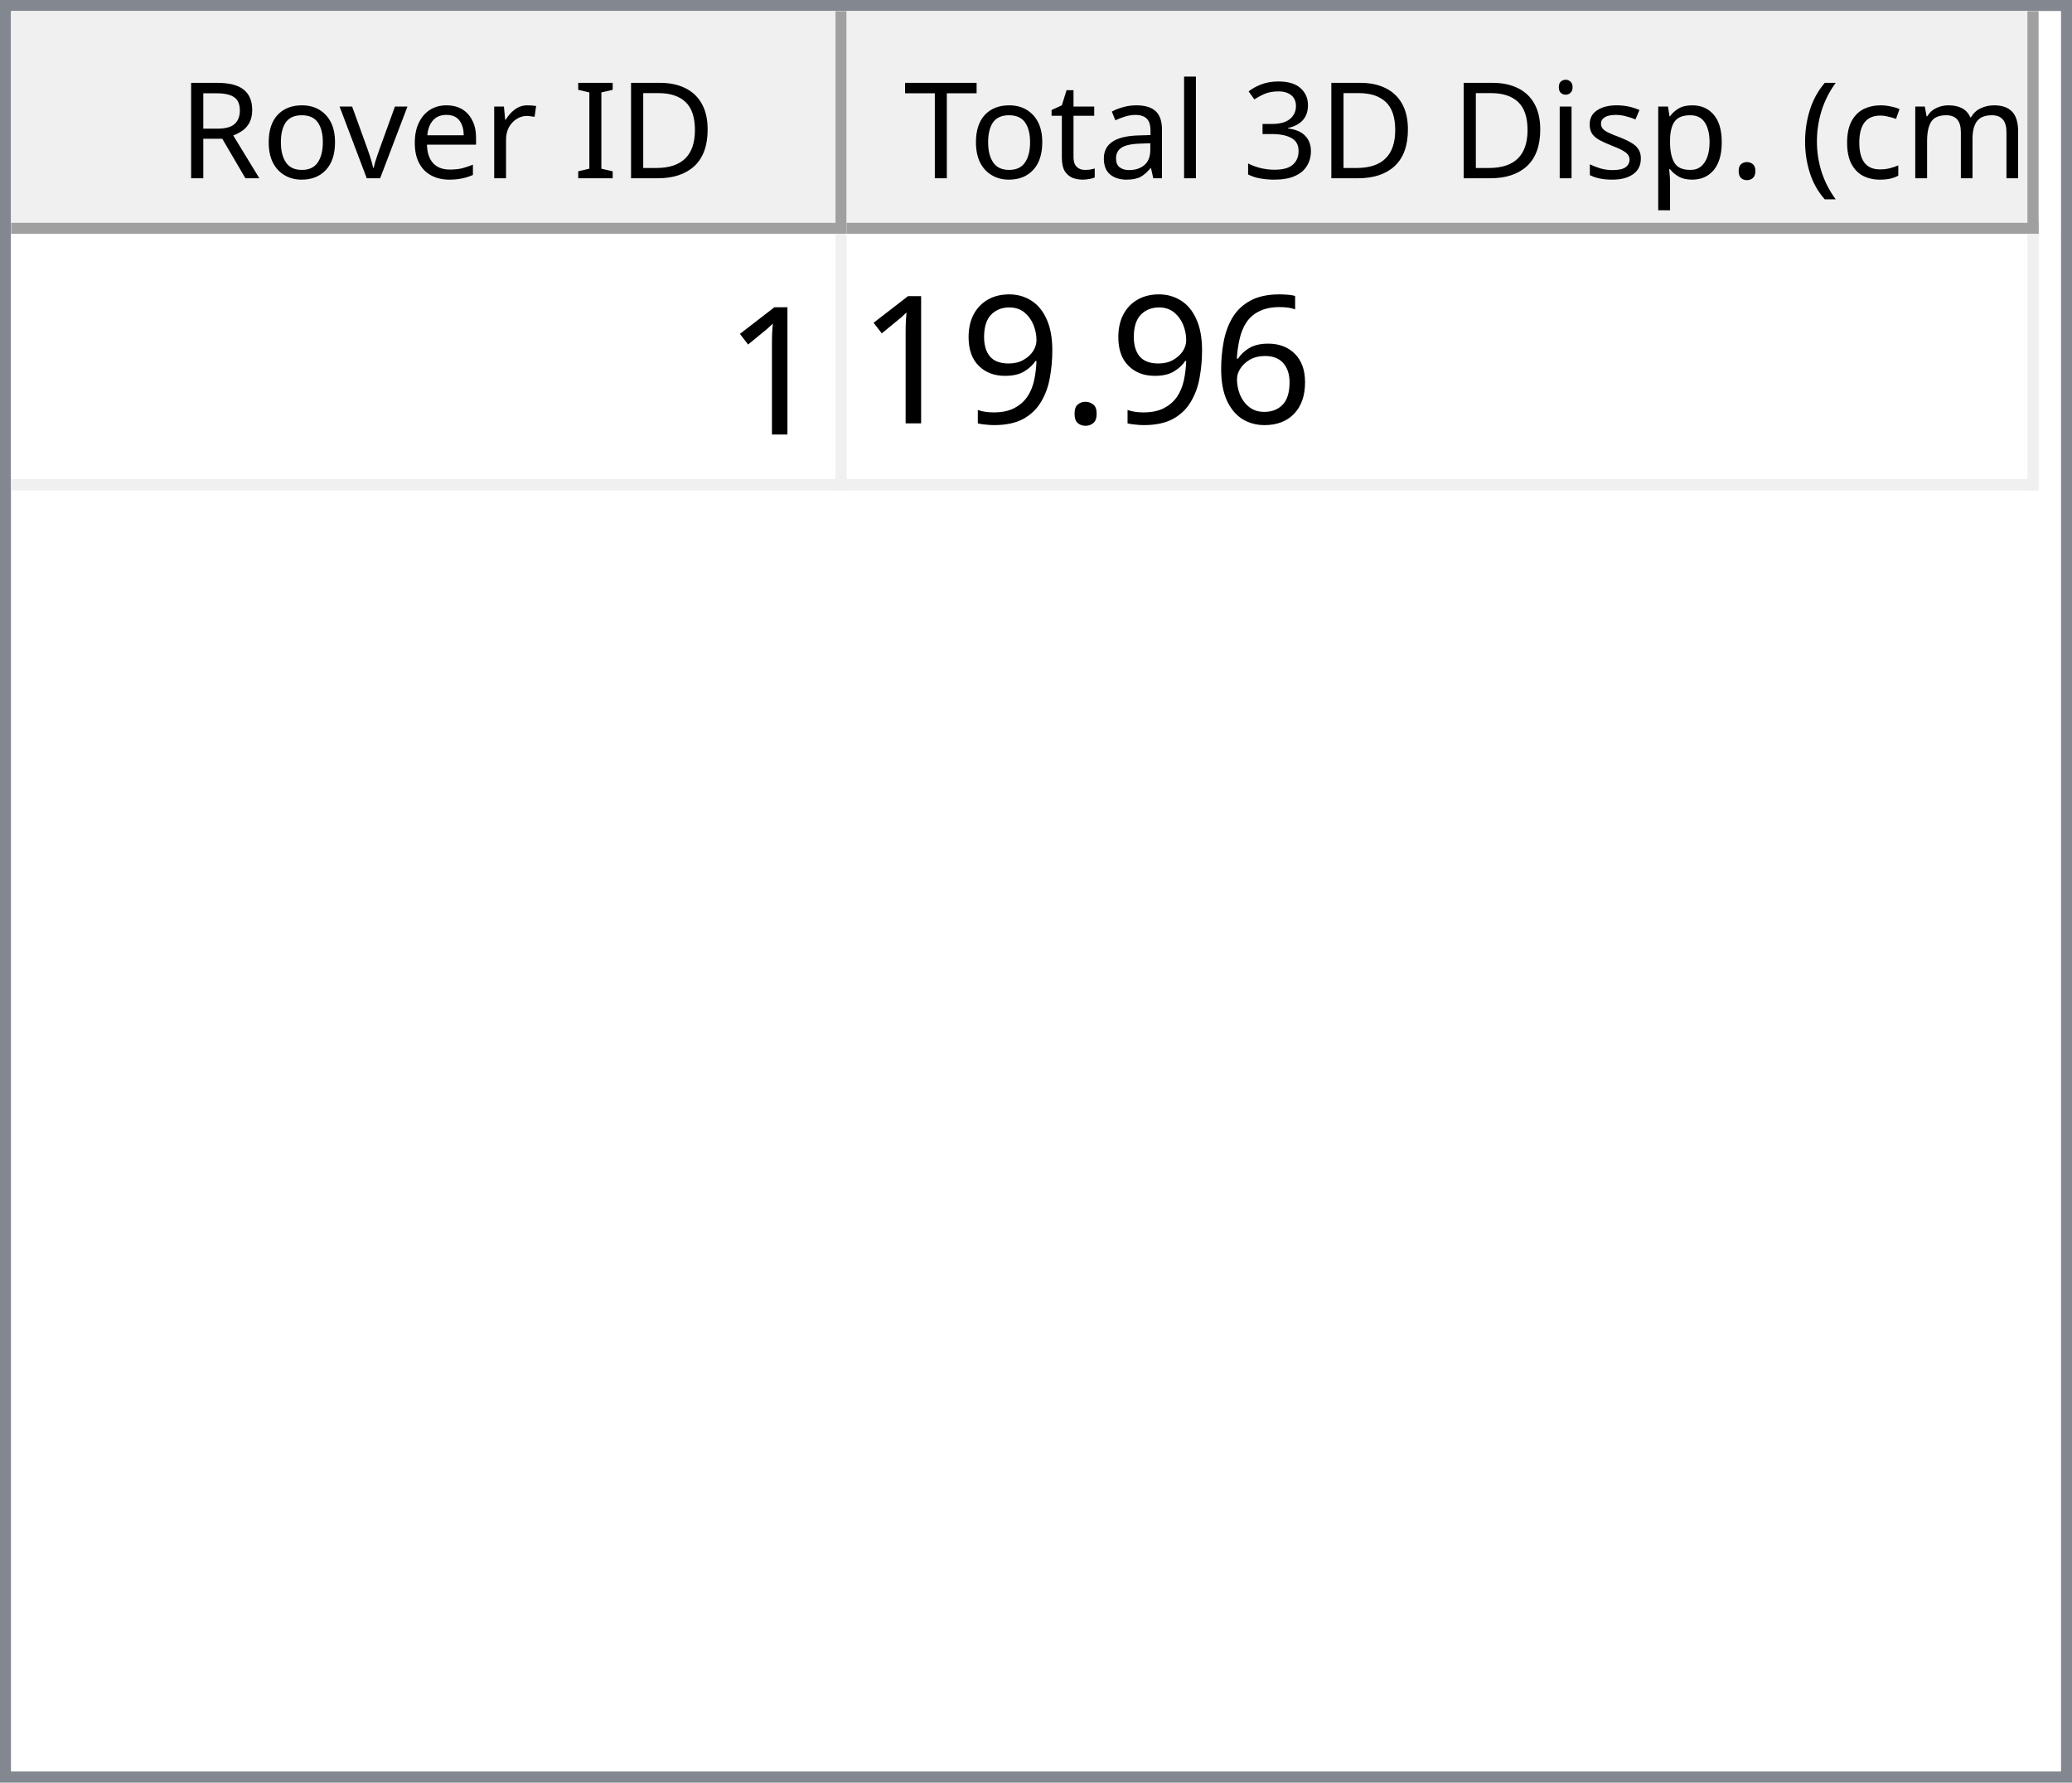
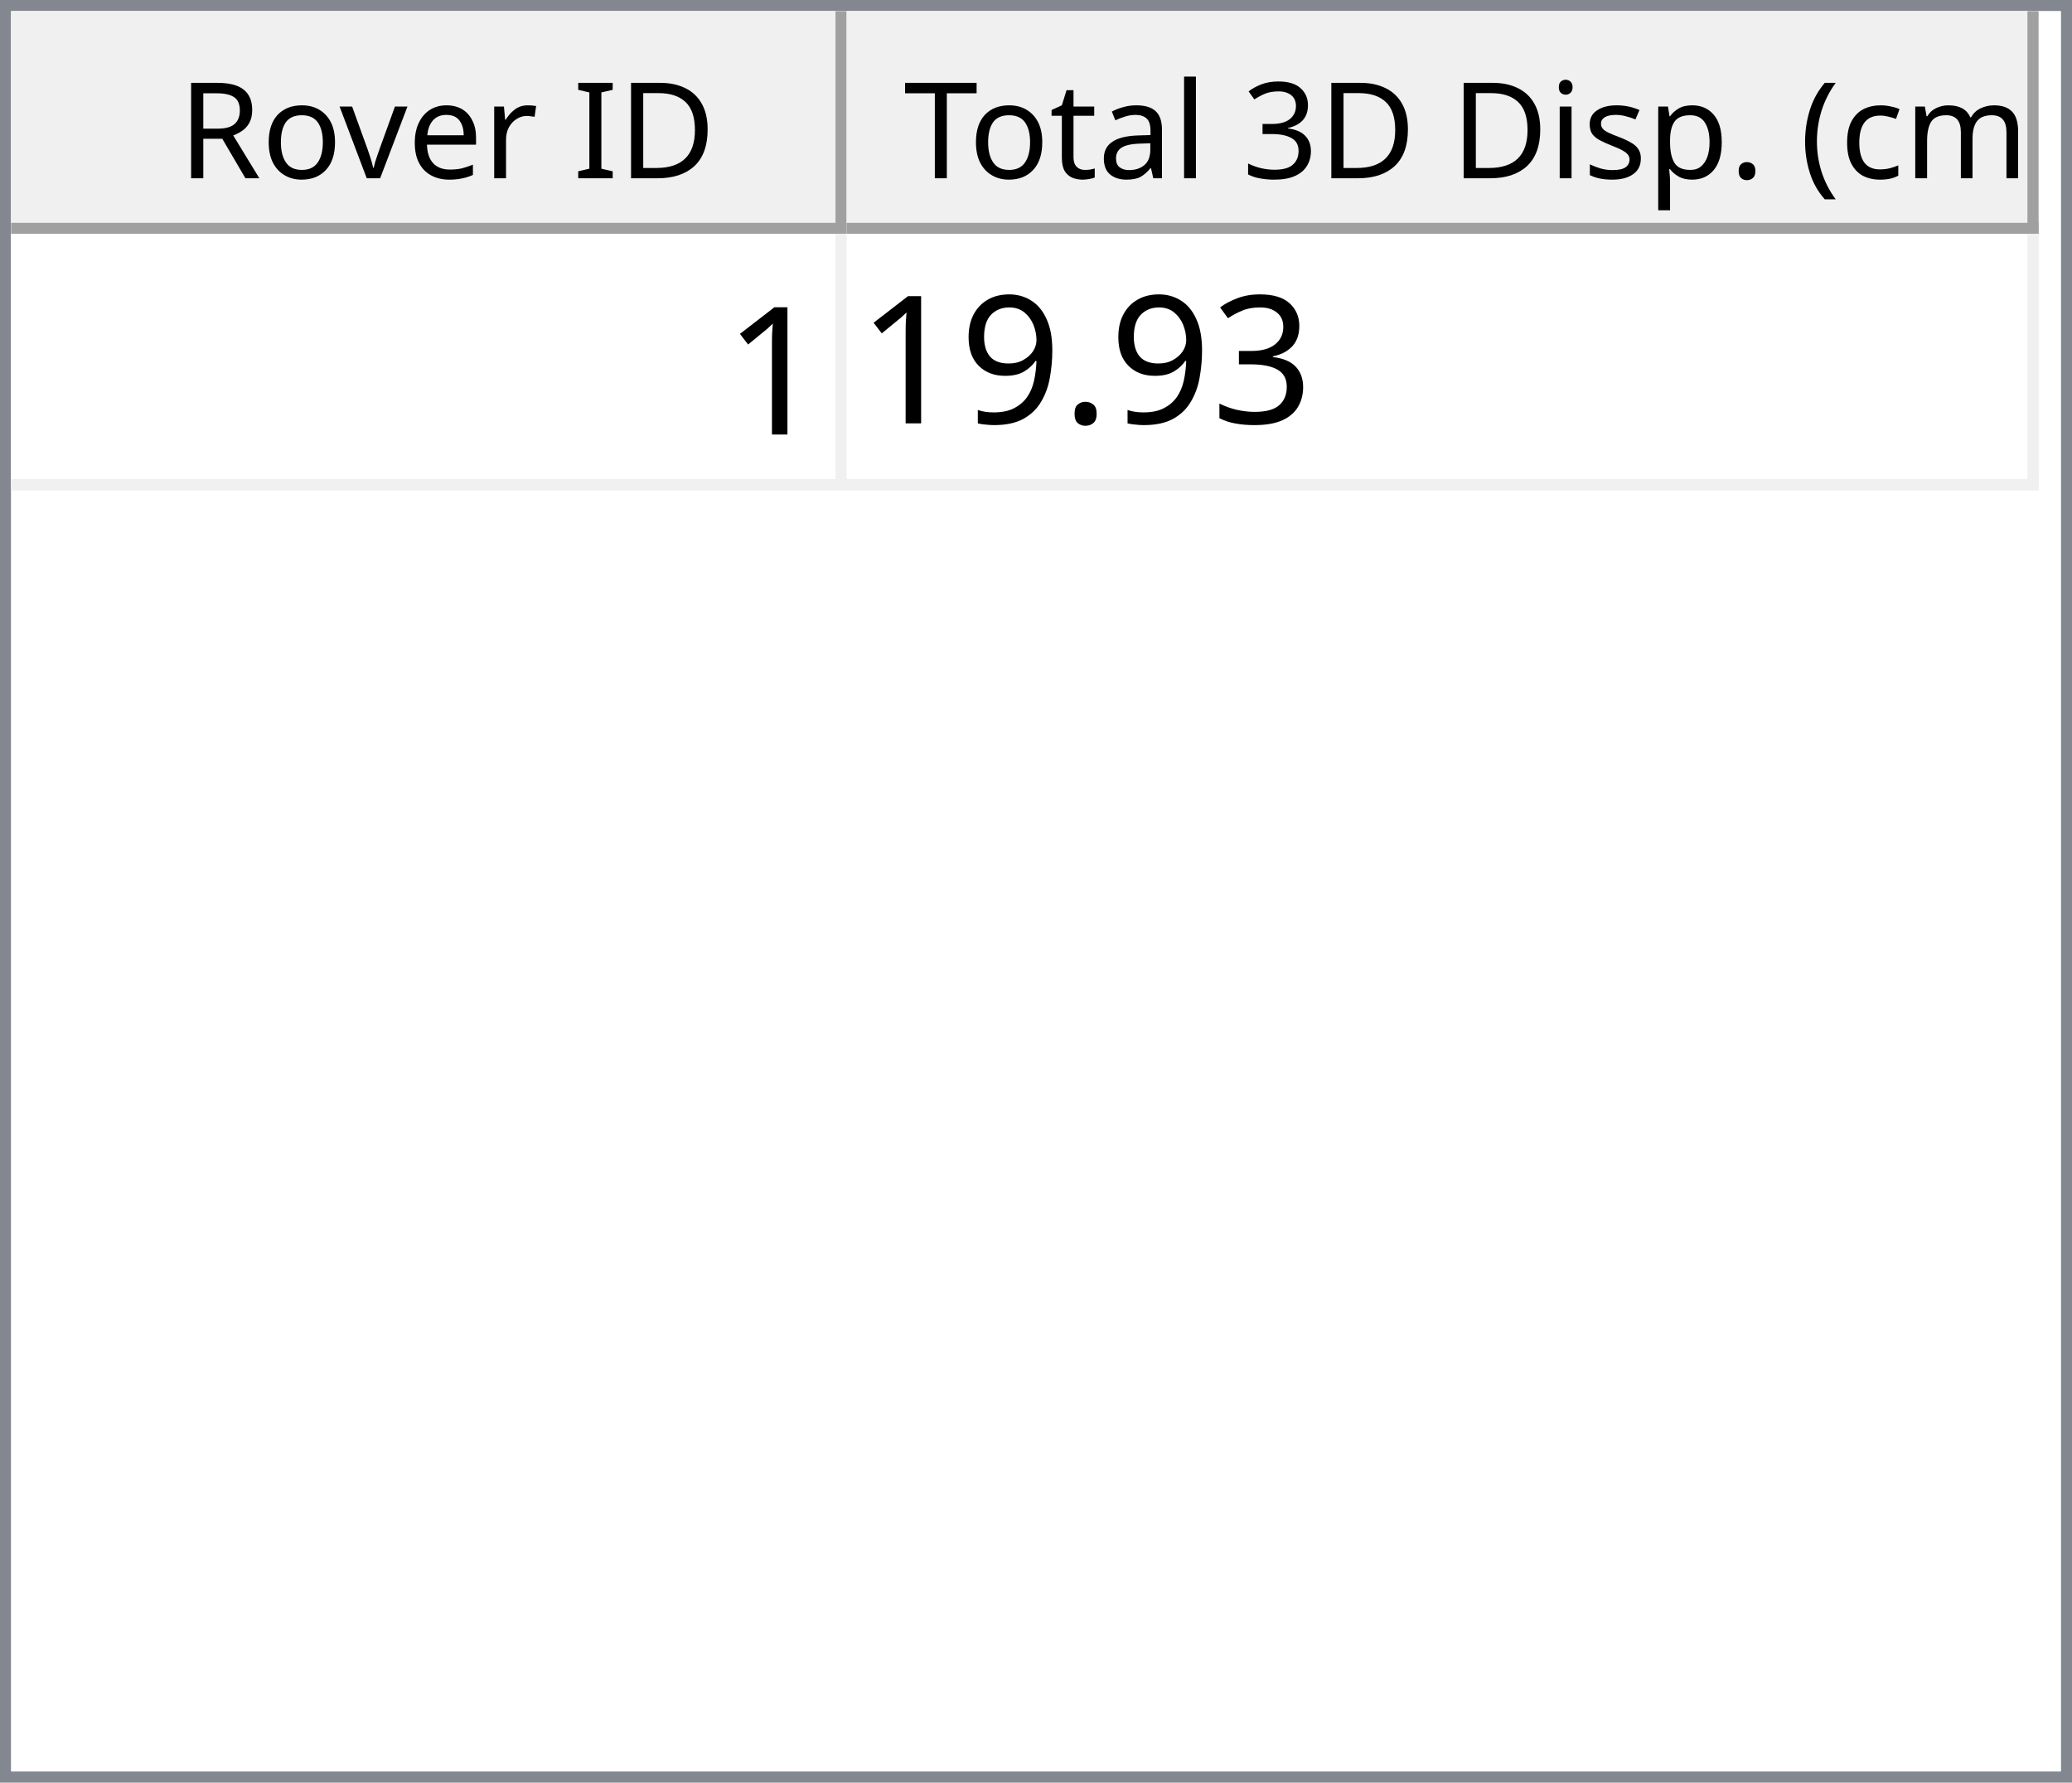
<svg xmlns="http://www.w3.org/2000/svg" style="fill-opacity:1; color-rendering:auto; color-interpolation:auto; text-rendering:auto; stroke:black; stroke-linecap:square; stroke-miterlimit:10; shape-rendering:auto; stroke-opacity:1; fill:black; stroke-dasharray:none; font-weight:normal; stroke-width:1; font-family:'Dialog'; font-style:normal; stroke-linejoin:miter; font-size:12px; stroke-dashoffset:0; image-rendering:auto;" width="186" height="160">
  <defs id="genericDefs" />
  <g>
    <defs id="defs1">
      <clipPath clipPathUnits="userSpaceOnUse" id="clipPath1">
        <path d="M0 0 L186 0 L186 160 L0 160 L0 0 Z" />
      </clipPath>
      <clipPath clipPathUnits="userSpaceOnUse" id="clipPath2">
        <path d="M0 0 L0 160 L186 160 L186 0 Z" />
      </clipPath>
      <clipPath clipPathUnits="userSpaceOnUse" id="clipPath3">
        <path d="M0 0 L0 20 L184 20 L184 0 Z" />
      </clipPath>
      <clipPath clipPathUnits="userSpaceOnUse" id="clipPath4">
        <path d="M0 0 L0 20 L75 20 L75 0 Z" />
      </clipPath>
      <clipPath clipPathUnits="userSpaceOnUse" id="clipPath5">
        <path d="M1 1 L1 19 L74 19 L74 1 Z" />
      </clipPath>
      <clipPath clipPathUnits="userSpaceOnUse" id="clipPath6">
        <path d="M0 0 L0 18 L73 18 L73 0 Z" />
      </clipPath>
      <clipPath clipPathUnits="userSpaceOnUse" id="clipPath7">
        <path d="M-0.5 -0.5 L-0.5 19.5 L74.5 19.5 L74.5 -0.5 Z" />
      </clipPath>
      <clipPath clipPathUnits="userSpaceOnUse" id="clipPath8">
        <path d="M0 0 L0 20 L107 20 L107 0 Z" />
      </clipPath>
      <clipPath clipPathUnits="userSpaceOnUse" id="clipPath9">
        <path d="M1 1 L1 19 L106 19 L106 1 Z" />
      </clipPath>
      <clipPath clipPathUnits="userSpaceOnUse" id="clipPath10">
        <path d="M0 0 L0 18 L105 18 L105 0 Z" />
      </clipPath>
      <clipPath clipPathUnits="userSpaceOnUse" id="clipPath11">
        <path d="M-0.5 -0.5 L-0.5 19.5 L106.5 19.5 L106.5 -0.5 Z" />
      </clipPath>
      <clipPath clipPathUnits="userSpaceOnUse" id="clipPath12">
        <path d="M0 0 L0 138 L184 138 L184 0 Z" />
      </clipPath>
      <clipPath clipPathUnits="userSpaceOnUse" id="clipPath13">
        <path d="M0 0 L0 23 L182 23 L182 0 Z" />
      </clipPath>
      <clipPath clipPathUnits="userSpaceOnUse" id="clipPath14">
        <path d="M-0.5 -0.5 L-0.5 22.5 L181.5 22.5 L181.5 -0.5 Z" />
      </clipPath>
      <clipPath clipPathUnits="userSpaceOnUse" id="clipPath15">
        <path d="M0 0 L0 22 L74 22 L74 0 Z" />
      </clipPath>
      <clipPath clipPathUnits="userSpaceOnUse" id="clipPath16">
        <path d="M0 0 L0 22 L106 22 L106 0 Z" />
      </clipPath>
      <font horiz-adv-x="64.551" id="font1">
        <font-face ascent="107.91" descent="25.098" units-per-em="100" style="font-style:normal; font-family:Segoe UI; font-weight:normal;" />
        <missing-glyph horiz-adv-x="64.551" d="M8.109 0 L8.109 68.266 L56.453 68.266 L56.453 0 L8.109 0 ZM15.328 7.234 L49.219 7.234 L49.219 61.031 L15.328 61.031 L15.328 7.234 Z" />
        <glyph unicode="D" horiz-adv-x="70.117" d="M9.188 0 L9.188 70.016 L28.516 70.016 Q65.531 70.016 65.531 35.891 Q65.531 19.672 55.25 9.836 Q44.969 0 27.734 0 L9.188 0 ZM17.391 62.594 L17.391 7.422 L27.828 7.422 Q41.609 7.422 49.273 14.797 Q56.938 22.172 56.938 35.688 Q56.938 62.594 28.328 62.594 L17.391 62.594 Z" />
        <glyph unicode="I" horiz-adv-x="26.611" d="M17.391 0 L9.188 0 L9.188 70.016 L17.391 70.016 L17.391 0 Z" />
        <glyph unicode=" " horiz-adv-x="27.393" d="" />
        <glyph unicode="r" horiz-adv-x="34.766" d="M34.188 41.891 Q32.078 43.5 28.125 43.5 Q23 43.5 19.555 38.672 Q16.109 33.844 16.109 25.484 L16.109 0 L8.109 0 L8.109 50 L16.109 50 L16.109 39.703 L16.312 39.703 Q18.016 44.969 21.531 47.922 Q25.047 50.875 29.391 50.875 Q32.516 50.875 34.188 50.203 L34.188 41.891 Z" />
        <glyph unicode="e" horiz-adv-x="52.295" d="M48.297 23 L12.984 23 Q13.188 14.656 17.484 10.109 Q21.781 5.562 29.297 5.562 Q37.75 5.562 44.828 11.141 L44.828 3.609 Q38.234 -1.172 27.391 -1.172 Q16.797 -1.172 10.742 5.641 Q4.688 12.453 4.688 24.812 Q4.688 36.469 11.305 43.82 Q17.922 51.172 27.734 51.172 Q37.547 51.172 42.922 44.828 Q48.297 38.484 48.297 27.203 L48.297 23 ZM40.094 29.781 Q40.047 36.719 36.75 40.578 Q33.453 44.438 27.594 44.438 Q21.922 44.438 17.969 40.383 Q14.016 36.328 13.094 29.781 L40.094 29.781 Z" />
        <glyph unicode="v" horiz-adv-x="47.9" d="M47.406 50 L27.484 0 L19.625 0 L0.688 50 L9.469 50 L22.172 13.672 Q23.578 9.672 23.922 6.688 L24.125 6.688 Q24.609 10.453 25.688 13.484 L38.969 50 L47.406 50 Z" />
        <glyph unicode="o" horiz-adv-x="58.594" d="M29 -1.172 Q17.922 -1.172 11.305 5.836 Q4.688 12.844 4.688 24.422 Q4.688 37.016 11.57 44.094 Q18.453 51.172 30.172 51.172 Q41.359 51.172 47.633 44.289 Q53.906 37.406 53.906 25.203 Q53.906 13.234 47.141 6.031 Q40.375 -1.172 29 -1.172 ZM29.594 44.438 Q21.875 44.438 17.383 39.188 Q12.891 33.938 12.891 24.703 Q12.891 15.828 17.43 10.695 Q21.969 5.562 29.594 5.562 Q37.359 5.562 41.531 10.594 Q45.703 15.625 45.703 24.906 Q45.703 34.281 41.531 39.359 Q37.359 44.438 29.594 44.438 Z" />
        <glyph unicode="R" horiz-adv-x="59.814" d="M59.375 0 L49.609 0 L37.891 19.625 Q36.281 22.359 34.766 24.289 Q33.25 26.219 31.664 27.438 Q30.078 28.656 28.25 29.219 Q26.422 29.781 24.125 29.781 L17.391 29.781 L17.391 0 L9.188 0 L9.188 70.016 L30.078 70.016 Q34.672 70.016 38.555 68.867 Q42.438 67.719 45.289 65.375 Q48.141 63.031 49.758 59.547 Q51.375 56.062 51.375 51.375 Q51.375 47.703 50.273 44.656 Q49.172 41.609 47.148 39.211 Q45.125 36.812 42.266 35.133 Q39.406 33.453 35.844 32.516 L35.844 32.328 Q37.594 31.547 38.891 30.547 Q40.188 29.547 41.359 28.18 Q42.531 26.812 43.68 25.078 Q44.828 23.344 46.234 21.047 L59.375 0 ZM17.391 62.594 L17.391 37.203 L28.516 37.203 Q31.594 37.203 34.203 38.133 Q36.812 39.062 38.719 40.797 Q40.625 42.531 41.703 45.047 Q42.781 47.562 42.781 50.688 Q42.781 56.297 39.141 59.445 Q35.5 62.594 28.609 62.594 L17.391 62.594 Z" />
        <glyph unicode=")" horiz-adv-x="30.176" d="M8.297 -15.922 L1.172 -15.922 Q16.406 2.344 16.406 26.812 Q16.406 51.469 1.078 70.016 L8.297 70.016 Q23.531 52.156 23.531 26.703 Q23.531 1.375 8.297 -15.922 Z" />
        <glyph unicode="m" horiz-adv-x="86.133" d="M79.109 0 L71.094 0 L71.094 28.719 Q71.094 37.016 68.531 40.727 Q65.969 44.438 59.906 44.438 Q54.781 44.438 51.195 39.75 Q47.609 35.062 47.609 28.516 L47.609 0 L39.594 0 L39.594 29.688 Q39.594 44.438 28.219 44.438 Q22.953 44.438 19.531 40.016 Q16.109 35.594 16.109 28.516 L16.109 0 L8.109 0 L8.109 50 L16.109 50 L16.109 42.094 L16.312 42.094 Q21.625 51.172 31.844 51.172 Q36.969 51.172 40.773 48.312 Q44.578 45.453 46 40.828 Q51.562 51.172 62.594 51.172 Q79.109 51.172 79.109 30.812 L79.109 0 Z" />
        <glyph unicode="c" horiz-adv-x="46.191" d="M42.188 2.297 Q36.422 -1.172 28.516 -1.172 Q17.828 -1.172 11.258 5.789 Q4.688 12.75 4.688 23.828 Q4.688 36.188 11.766 43.68 Q18.844 51.172 30.672 51.172 Q37.25 51.172 42.281 48.734 L42.281 40.531 Q36.719 44.438 30.375 44.438 Q22.703 44.438 17.797 38.945 Q12.891 33.453 12.891 24.516 Q12.891 15.719 17.508 10.641 Q22.125 5.562 29.891 5.562 Q36.422 5.562 42.188 9.906 L42.188 2.297 Z" />
        <glyph unicode="(" horiz-adv-x="30.176" d="M29.109 -15.922 L21.969 -15.922 Q6.844 1.375 6.844 26.703 Q6.844 52.156 21.969 70.016 L29.203 70.016 Q13.875 51.469 13.875 26.812 Q13.875 2.344 29.109 -15.922 Z" />
        <glyph unicode="." horiz-adv-x="21.68" d="M10.891 -1.078 Q8.641 -1.078 7.055 0.539 Q5.469 2.156 5.469 4.391 Q5.469 6.641 7.055 8.273 Q8.641 9.906 10.891 9.906 Q13.188 9.906 14.797 8.273 Q16.406 6.641 16.406 4.391 Q16.406 2.156 14.797 0.539 Q13.188 -1.078 10.891 -1.078 Z" />
        <glyph unicode="p" horiz-adv-x="58.789" d="M16.312 7.234 L16.109 7.234 L16.109 -23 L8.109 -23 L8.109 50 L16.109 50 L16.109 41.219 L16.312 41.219 Q22.219 51.172 33.594 51.172 Q43.266 51.172 48.688 44.461 Q54.109 37.75 54.109 26.469 Q54.109 13.922 48 6.375 Q41.891 -1.172 31.297 -1.172 Q21.578 -1.172 16.312 7.234 ZM16.109 27.391 L16.109 20.406 Q16.109 14.203 20.141 9.883 Q24.172 5.562 30.375 5.562 Q37.641 5.562 41.773 11.133 Q45.906 16.703 45.906 26.609 Q45.906 34.969 42.047 39.703 Q38.188 44.438 31.594 44.438 Q24.609 44.438 20.359 39.578 Q16.109 34.719 16.109 27.391 Z" />
        <glyph unicode="s" horiz-adv-x="42.432" d="M5.078 1.812 L5.078 10.406 Q11.625 5.562 19.484 5.562 Q30.031 5.562 30.031 12.594 Q30.031 14.594 29.125 15.992 Q28.219 17.391 26.68 18.461 Q25.141 19.531 23.07 20.383 Q21 21.234 18.609 22.172 Q15.281 23.484 12.766 24.828 Q10.25 26.172 8.57 27.859 Q6.891 29.547 6.031 31.695 Q5.172 33.844 5.172 36.719 Q5.172 40.234 6.789 42.945 Q8.406 45.656 11.086 47.484 Q13.766 49.312 17.211 50.242 Q20.656 51.172 24.312 51.172 Q30.812 51.172 35.938 48.922 L35.938 40.828 Q30.422 44.438 23.25 44.438 Q21 44.438 19.195 43.922 Q17.391 43.406 16.094 42.477 Q14.797 41.547 14.086 40.258 Q13.375 38.969 13.375 37.406 Q13.375 35.453 14.086 34.133 Q14.797 32.812 16.164 31.789 Q17.531 30.766 19.484 29.938 Q21.438 29.109 23.922 28.125 Q27.25 26.859 29.883 25.516 Q32.516 24.172 34.375 22.484 Q36.234 20.797 37.234 18.602 Q38.234 16.406 38.234 13.375 Q38.234 9.672 36.602 6.938 Q34.969 4.203 32.234 2.398 Q29.5 0.594 25.93 -0.289 Q22.359 -1.172 18.453 -1.172 Q10.75 -1.172 5.078 1.812 Z" />
        <glyph unicode="i" horiz-adv-x="24.219" d="M12.203 62.703 Q10.062 62.703 8.547 64.164 Q7.031 65.625 7.031 67.875 Q7.031 70.125 8.547 71.609 Q10.062 73.094 12.203 73.094 Q14.406 73.094 15.945 71.609 Q17.484 70.125 17.484 67.875 Q17.484 65.719 15.945 64.211 Q14.406 62.703 12.203 62.703 ZM16.109 0 L8.109 0 L8.109 50 L16.109 50 L16.109 0 Z" />
        <glyph unicode="3" horiz-adv-x="53.906" d="M46.531 19.828 Q46.531 15.094 44.75 11.211 Q42.969 7.328 39.719 4.57 Q36.469 1.812 31.93 0.297 Q27.391 -1.219 21.922 -1.219 Q11.922 -1.219 6 2.594 L6 11.188 Q13.094 5.609 22.219 5.609 Q25.875 5.609 28.828 6.539 Q31.781 7.469 33.906 9.227 Q36.031 10.984 37.18 13.477 Q38.328 15.969 38.328 19.094 Q38.328 32.812 18.797 32.812 L12.984 32.812 L12.984 39.594 L18.5 39.594 Q35.797 39.594 35.797 52.484 Q35.797 64.406 22.609 64.406 Q15.188 64.406 8.688 59.422 L8.688 67.188 Q15.375 71.188 24.609 71.188 Q29 71.188 32.57 69.969 Q36.141 68.75 38.68 66.555 Q41.219 64.359 42.609 61.281 Q44 58.203 44 54.5 Q44 40.672 30.031 36.719 L30.031 36.531 Q33.594 36.141 36.625 34.797 Q39.656 33.453 41.852 31.305 Q44.047 29.156 45.289 26.25 Q46.531 23.344 46.531 19.828 Z" />
        <glyph unicode="l" horiz-adv-x="24.219" d="M16.109 0 L8.109 0 L8.109 74.031 L16.109 74.031 L16.109 0 Z" />
        <glyph unicode="a" horiz-adv-x="50.879" d="M43.891 0 L35.891 0 L35.891 7.812 L35.688 7.812 Q30.469 -1.172 20.312 -1.172 Q12.844 -1.172 8.617 2.781 Q4.391 6.734 4.391 13.281 Q4.391 27.297 20.906 29.594 L35.891 31.688 Q35.891 44.438 25.594 44.438 Q16.547 44.438 9.281 38.281 L9.281 46.484 Q16.656 51.172 26.266 51.172 Q43.891 51.172 43.891 32.516 L43.891 0 ZM35.891 25.297 L23.828 23.641 Q18.266 22.859 15.43 20.875 Q12.594 18.891 12.594 13.875 Q12.594 10.203 15.211 7.883 Q17.828 5.562 22.172 5.562 Q28.125 5.562 32.008 9.742 Q35.891 13.922 35.891 20.312 L35.891 25.297 Z" />
        <glyph unicode="t" horiz-adv-x="33.887" d="M31.297 0.484 Q28.469 -1.078 23.828 -1.078 Q10.688 -1.078 10.688 13.578 L10.688 43.172 L2.094 43.172 L2.094 50 L10.688 50 L10.688 62.203 L18.703 64.797 L18.703 50 L31.297 50 L31.297 43.172 L18.703 43.172 L18.703 14.984 Q18.703 9.969 20.414 7.82 Q22.125 5.672 26.078 5.672 Q29.109 5.672 31.297 7.328 L31.297 0.484 Z" />
        <glyph unicode="T" horiz-adv-x="52.393" d="M50.594 62.594 L30.375 62.594 L30.375 0 L22.172 0 L22.172 62.594 L2 62.594 L2 70.016 L50.594 70.016 L50.594 62.594 Z" />
      </font>
      <font horiz-adv-x="75.0" id="font2">
        <font-face ascent="100.537" descent="21.973" units-per-em="100" style="font-style:normal; font-family:sans-serif; font-weight:normal;" />
        <missing-glyph horiz-adv-x="75.0" d="M12.5 0 L12.5 62.5 L62.5 62.5 L62.5 0 L12.5 0 ZM14.062 1.562 L60.938 1.562 L60.938 60.938 L14.062 60.938 L14.062 1.562 Z" />
        <glyph unicode="1" horiz-adv-x="55.615" d="M37.25 0 L28.469 0 L28.469 56 Q25.297 52.984 20.141 49.953 Q14.984 46.922 10.891 45.406 L10.891 53.906 Q18.266 57.375 23.781 62.305 Q29.297 67.234 31.594 71.875 L37.25 71.875 L37.25 0 Z" />
-         <glyph unicode="6" horiz-adv-x="55.615" d="M49.75 54.047 L41.016 53.375 Q39.844 58.547 37.703 60.891 Q34.125 64.656 28.906 64.656 Q24.703 64.656 21.531 62.312 Q17.391 59.281 14.992 53.469 Q12.594 47.656 12.5 36.922 Q15.672 41.75 20.266 44.094 Q24.859 46.438 29.891 46.438 Q38.672 46.438 44.852 39.969 Q51.031 33.5 51.031 23.25 Q51.031 16.5 48.125 10.719 Q45.219 4.938 40.141 1.859 Q35.062 -1.219 28.609 -1.219 Q17.625 -1.219 10.695 6.859 Q3.766 14.938 3.766 33.5 Q3.766 54.25 11.422 63.672 Q18.109 71.875 29.438 71.875 Q37.891 71.875 43.289 67.141 Q48.688 62.406 49.75 54.047 ZM13.875 23.188 Q13.875 18.656 15.797 14.508 Q17.719 10.359 21.188 8.18 Q24.656 6 28.469 6 Q34.031 6 38.039 10.492 Q42.047 14.984 42.047 22.703 Q42.047 30.125 38.086 34.398 Q34.125 38.672 28.125 38.672 Q22.172 38.672 18.023 34.398 Q13.875 30.125 13.875 23.188 Z" />
+         <glyph unicode="3" horiz-adv-x="55.615" d="M4.203 18.891 L12.984 20.062 Q14.5 12.594 18.141 9.297 Q21.781 6 27 6 Q33.203 6 37.477 10.297 Q41.75 14.594 41.75 20.953 Q41.75 27 37.797 30.93 Q33.844 34.859 27.734 34.859 Q25.25 34.859 21.531 33.891 L22.516 41.609 Q23.391 41.5 23.922 41.5 Q29.547 41.5 34.039 44.43 Q38.531 47.359 38.531 53.469 Q38.531 58.297 35.258 61.477 Q31.984 64.656 26.812 64.656 Q21.688 64.656 18.266 61.43 Q14.844 58.203 13.875 51.766 L5.078 53.328 Q6.688 62.156 12.398 67.016 Q18.109 71.875 26.609 71.875 Q32.469 71.875 37.398 69.359 Q42.328 66.844 44.945 62.5 Q47.562 58.156 47.562 53.266 Q47.562 48.641 45.07 44.828 Q42.578 41.016 37.703 38.766 Q44.047 37.312 47.562 32.695 Q51.078 28.078 51.078 21.141 Q51.078 11.766 44.242 5.25 Q37.406 -1.266 26.953 -1.266 Q17.531 -1.266 11.305 4.352 Q5.078 9.969 4.203 18.891 Z" />
        <glyph unicode="." horiz-adv-x="27.783" d="M9.078 0 L9.078 10.016 L19.094 10.016 L19.094 0 L9.078 0 Z" />
        <glyph unicode="9" horiz-adv-x="55.615" d="M5.469 16.547 L13.922 17.328 Q14.984 11.375 18.016 8.688 Q21.047 6 25.781 6 Q29.828 6 32.883 7.859 Q35.938 9.719 37.891 12.82 Q39.844 15.922 41.164 21.195 Q42.484 26.469 42.484 31.938 Q42.484 32.516 42.438 33.688 Q39.797 29.5 35.234 26.883 Q30.672 24.266 25.344 24.266 Q16.453 24.266 10.305 30.711 Q4.156 37.156 4.156 47.703 Q4.156 58.594 10.578 65.234 Q17 71.875 26.656 71.875 Q33.641 71.875 39.43 68.117 Q45.219 64.359 48.219 57.398 Q51.219 50.438 51.219 37.25 Q51.219 23.531 48.242 15.406 Q45.266 7.281 39.383 3.031 Q33.5 -1.219 25.594 -1.219 Q17.188 -1.219 11.867 3.445 Q6.547 8.109 5.469 16.547 ZM41.453 48.141 Q41.453 55.719 37.43 60.156 Q33.406 64.594 27.734 64.594 Q21.875 64.594 17.531 59.812 Q13.188 55.031 13.188 47.406 Q13.188 40.578 17.312 36.305 Q21.438 32.031 27.484 32.031 Q33.594 32.031 37.523 36.305 Q41.453 40.578 41.453 48.141 Z" />
      </font>
    </defs>
    <g style="fill:white; stroke:white;">
      <rect x="0" y="0" width="186" style="clip-path:url(#clipPath1); stroke:none;" height="160" />
    </g>
    <g style="fill:white; text-rendering:optimizeSpeed; color-rendering:optimizeSpeed; image-rendering:optimizeSpeed; shape-rendering:crispEdges; stroke:white; color-interpolation:sRGB;">
      <rect x="0" width="186" height="160" y="0" style="stroke:none;" />
      <path style="stroke:none;" d="M0 160 L186 160 L186 0 L0 0 Z" />
    </g>
    <g style="fill:rgb(240,240,240); font-family:'Segoe UI'; stroke:rgb(240,240,240);">
      <rect x="0" y="0" width="186" style="clip-path:url(#clipPath2); stroke:none;" height="160" />
    </g>
    <g style="fill:rgb(130,135,144); font-family:'Segoe UI'; stroke:rgb(130,135,144);">
      <path d="M0 0 L186 0 L186 160 L0 160 L0 0 ZM1 1 L185 1 L185 159 L1 159 L1 1 Z" style="fill-rule:evenodd; clip-path:url(#clipPath2); stroke:none;" />
    </g>
    <g style="fill:white; font-family:'Segoe UI'; stroke:white;" transform="translate(1,1)">
      <rect x="0" y="0" width="184" style="clip-path:url(#clipPath3); stroke:none;" height="20" />
    </g>
    <g style="fill:rgb(240,240,240); font-family:'Segoe UI'; stroke:rgb(240,240,240);" transform="translate(1,1)">
      <rect x="0" y="0" width="75" style="clip-path:url(#clipPath4); stroke:none;" height="20" />
    </g>
    <g style="font-family:'Segoe UI';" transform="translate(2,2)">
      <text x="14" xml:space="preserve" y="14" style="clip-path:url(#clipPath6); stroke:none;">Rover ID</text>
    </g>
    <g style="fill:rgb(160,160,160); font-family:'Segoe UI'; stroke:rgb(160,160,160); stroke-linejoin:bevel;" transform="translate(1.5,1.5)">
      <line x1="74" x2="74" y1="0" style="fill:none; clip-path:url(#clipPath7);" y2="19" />
    </g>
    <g style="fill:rgb(160,160,160); font-family:'Segoe UI'; stroke:rgb(160,160,160); stroke-linejoin:bevel;" transform="matrix(1,0,0,1,1,1) translate(0.5,0.5)">
      <line x1="0" x2="74" y1="19" style="fill:none; clip-path:url(#clipPath7);" y2="19" />
    </g>
    <g style="fill:rgb(240,240,240); font-family:'Segoe UI'; stroke:rgb(240,240,240);" transform="translate(76,1)">
      <rect x="0" y="0" width="107" style="clip-path:url(#clipPath8); stroke:none;" height="20" />
    </g>
    <g style="font-family:'Segoe UI';" transform="translate(77,2)">
      <text x="1" xml:space="preserve" y="14" style="clip-path:url(#clipPath10); stroke:none;"> Total 3D Disp. (cm)</text>
    </g>
    <g style="fill:rgb(160,160,160); font-family:'Segoe UI'; stroke:rgb(160,160,160); stroke-linejoin:bevel;" transform="translate(76.5,1.5)">
      <line x1="106" x2="106" y1="0" style="fill:none; clip-path:url(#clipPath11);" y2="19" />
    </g>
    <g style="fill:rgb(160,160,160); font-family:'Segoe UI'; stroke:rgb(160,160,160); stroke-linejoin:bevel;" transform="matrix(1,0,0,1,76,1) translate(0.5,0.5)">
      <line x1="0" x2="106" y1="19" style="fill:none; clip-path:url(#clipPath11);" y2="19" />
    </g>
    <g style="fill:white; font-family:'Segoe UI'; stroke:white;" transform="translate(1,21)">
      <rect x="0" y="0" width="184" style="clip-path:url(#clipPath12); stroke:none;" height="138" />
    </g>
    <g style="fill:rgb(240,240,240); font-size:16px; font-family:sans-serif; stroke:rgb(240,240,240);" transform="translate(1,21)">
      <rect x="0" y="0" width="182" style="clip-path:url(#clipPath13); stroke:none;" height="23" />
      <line transform="translate(0.5,0.5)" x1="0" x2="181" y1="22" style="clip-path:url(#clipPath14); fill:none; stroke-linejoin:bevel;" y2="22" />
    </g>
    <g transform="matrix(1,0,0,1,1,21) translate(0.5,0.5)" style="fill:rgb(240,240,240); font-size:16px; font-family:sans-serif; stroke:rgb(240,240,240); stroke-linejoin:bevel;">
      <line x1="74" x2="74" y1="0" style="fill:none; clip-path:url(#clipPath14);" y2="22" />
    </g>
    <g transform="matrix(1,0,0,1,1,21) translate(0.5,0.5)" style="fill:rgb(240,240,240); font-size:16px; font-family:sans-serif; stroke:rgb(240,240,240); stroke-linejoin:bevel;">
      <line x1="181" x2="181" y1="0" style="fill:none; clip-path:url(#clipPath14);" y2="22" />
    </g>
    <g style="fill:white; font-size:16px; font-family:sans-serif; stroke:white;" transform="matrix(1,0,0,1,1,21)">
      <rect x="0" y="0" width="74" style="clip-path:url(#clipPath15); stroke:none;" height="22" />
      <text x="64" y="18" style="fill:black; clip-path:url(#clipPath15); stroke:none;" xml:space="preserve">1</text>
    </g>
    <g style="fill:white; font-size:16px; font-family:sans-serif; stroke:white;" transform="matrix(1,0,0,1,1,21) translate(75,0)">
      <rect x="0" y="0" width="106" style="clip-path:url(#clipPath16); stroke:none;" height="22" />
-       <text x="1" y="17" style="fill:black; clip-path:url(#clipPath16); stroke:none;" xml:space="preserve">19.96</text>
+       <text x="1" y="17" style="fill:black; clip-path:url(#clipPath16); stroke:none;" xml:space="preserve">19.93</text>
    </g>
  </g>
</svg>
